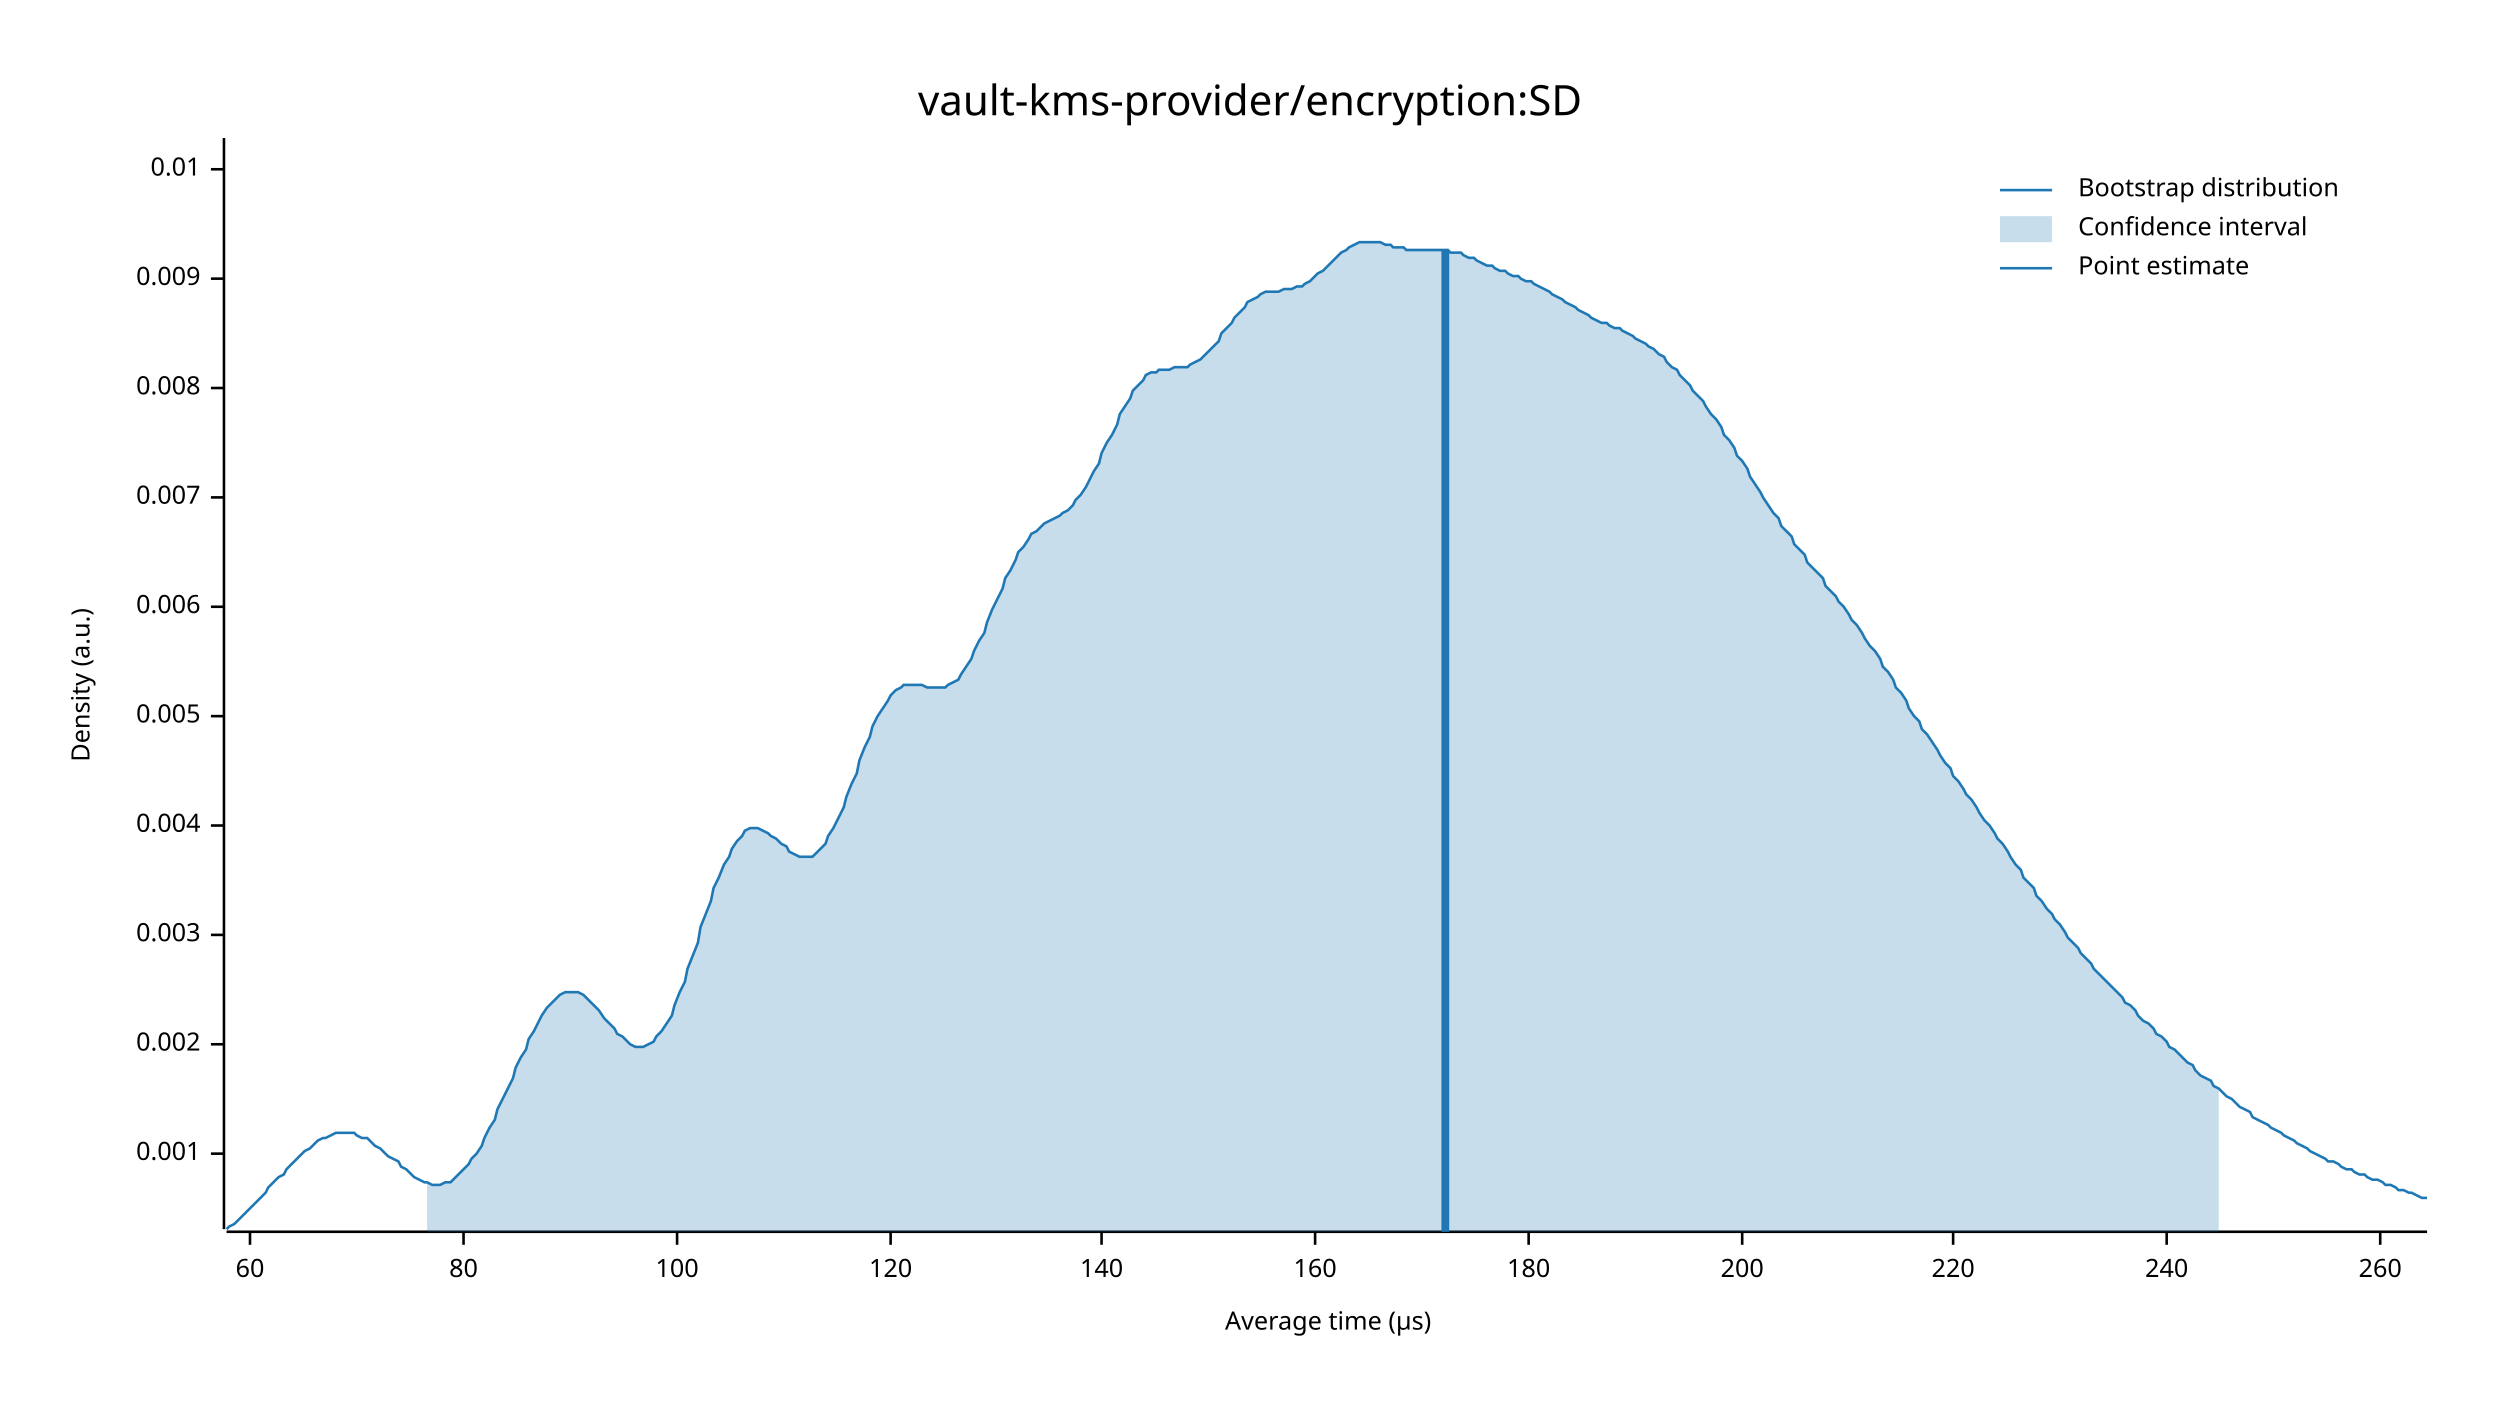
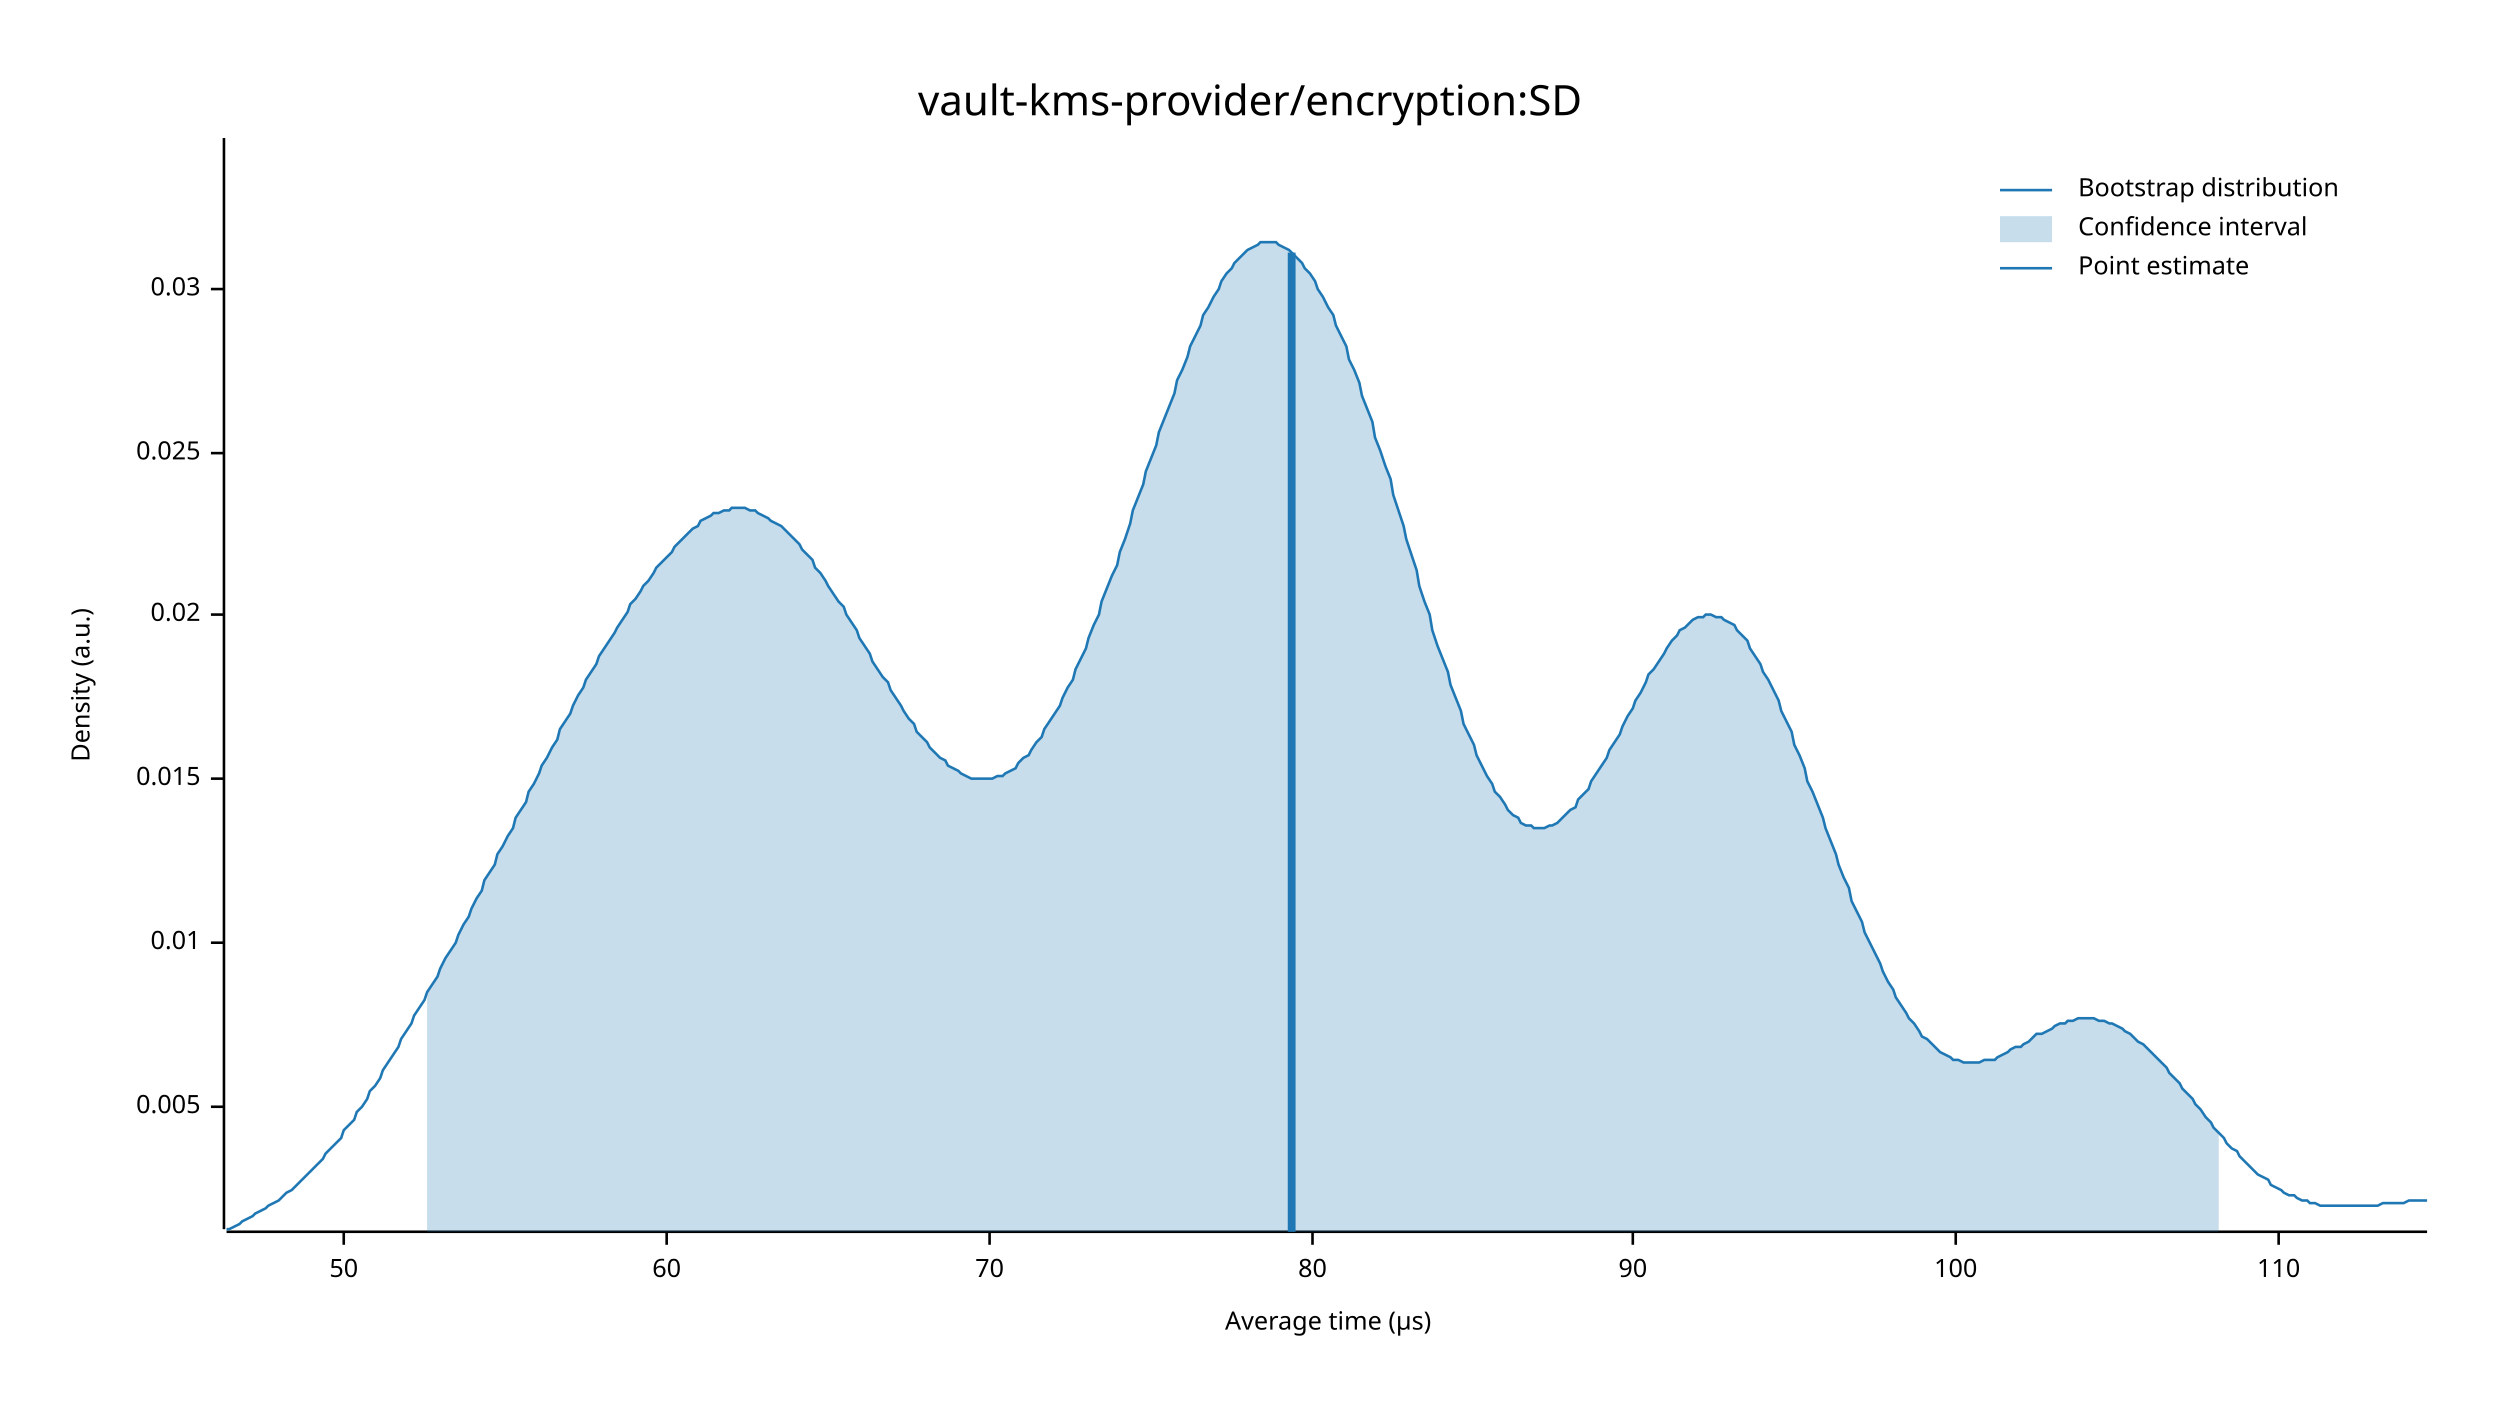
<svg xmlns="http://www.w3.org/2000/svg" width="960" height="540" viewBox="0 0 960 540">
  <text x="480" y="32" dy="0.76em" text-anchor="middle" font-family="sans-serif" font-size="16.129" opacity="1" fill="#000000">
vault-kms-provider/encryption:SD
</text>
  <text x="27" y="263" dy="0.76em" text-anchor="middle" font-family="sans-serif" font-size="9.677" opacity="1" fill="#000000" transform="rotate(270, 27, 263)">
Density (a.u.)
</text>
  <text x="510" y="513" dy="-0.5ex" text-anchor="middle" font-family="sans-serif" font-size="9.677" opacity="1" fill="#000000">
Average time (µs)
</text>
  <polyline fill="none" opacity="1" stroke="#000000" stroke-width="1" points="86,53 86,472 " />
-   <text x="77" y="443" dy="0.5ex" text-anchor="end" font-family="sans-serif" font-size="9.677" opacity="1" fill="#000000">
- 0.001
- </text>
-   <polyline fill="none" opacity="1" stroke="#000000" stroke-width="1" points="81,443 86,443 " />
-   <text x="77" y="401" dy="0.5ex" text-anchor="end" font-family="sans-serif" font-size="9.677" opacity="1" fill="#000000">
- 0.002
- </text>
-   <polyline fill="none" opacity="1" stroke="#000000" stroke-width="1" points="81,401 86,401 " />
-   <text x="77" y="359" dy="0.5ex" text-anchor="end" font-family="sans-serif" font-size="9.677" opacity="1" fill="#000000">
- 0.003
- </text>
-   <polyline fill="none" opacity="1" stroke="#000000" stroke-width="1" points="81,359 86,359 " />
-   <text x="77" y="317" dy="0.5ex" text-anchor="end" font-family="sans-serif" font-size="9.677" opacity="1" fill="#000000">
- 0.004
- </text>
-   <polyline fill="none" opacity="1" stroke="#000000" stroke-width="1" points="81,317 86,317 " />
-   <text x="77" y="275" dy="0.5ex" text-anchor="end" font-family="sans-serif" font-size="9.677" opacity="1" fill="#000000">
+   <text x="77" y="425" dy="0.5ex" text-anchor="end" font-family="sans-serif" font-size="9.677" opacity="1" fill="#000000">
0.005
</text>
-   <polyline fill="none" opacity="1" stroke="#000000" stroke-width="1" points="81,275 86,275 " />
-   <text x="77" y="233" dy="0.5ex" text-anchor="end" font-family="sans-serif" font-size="9.677" opacity="1" fill="#000000">
- 0.006
- </text>
-   <polyline fill="none" opacity="1" stroke="#000000" stroke-width="1" points="81,233 86,233 " />
-   <text x="77" y="191" dy="0.5ex" text-anchor="end" font-family="sans-serif" font-size="9.677" opacity="1" fill="#000000">
- 0.007
- </text>
-   <polyline fill="none" opacity="1" stroke="#000000" stroke-width="1" points="81,191 86,191 " />
-   <text x="77" y="149" dy="0.5ex" text-anchor="end" font-family="sans-serif" font-size="9.677" opacity="1" fill="#000000">
- 0.008
- </text>
-   <polyline fill="none" opacity="1" stroke="#000000" stroke-width="1" points="81,149 86,149 " />
-   <text x="77" y="107" dy="0.5ex" text-anchor="end" font-family="sans-serif" font-size="9.677" opacity="1" fill="#000000">
- 0.009
- </text>
-   <polyline fill="none" opacity="1" stroke="#000000" stroke-width="1" points="81,107 86,107 " />
-   <text x="77" y="65" dy="0.5ex" text-anchor="end" font-family="sans-serif" font-size="9.677" opacity="1" fill="#000000">
+   <polyline fill="none" opacity="1" stroke="#000000" stroke-width="1" points="81,425 86,425 " />
+   <text x="77" y="362" dy="0.5ex" text-anchor="end" font-family="sans-serif" font-size="9.677" opacity="1" fill="#000000">
0.01
</text>
-   <polyline fill="none" opacity="1" stroke="#000000" stroke-width="1" points="81,65 86,65 " />
+   <polyline fill="none" opacity="1" stroke="#000000" stroke-width="1" points="81,362 86,362 " />
+   <text x="77" y="299" dy="0.5ex" text-anchor="end" font-family="sans-serif" font-size="9.677" opacity="1" fill="#000000">
+ 0.015
+ </text>
+   <polyline fill="none" opacity="1" stroke="#000000" stroke-width="1" points="81,299 86,299 " />
+   <text x="77" y="236" dy="0.5ex" text-anchor="end" font-family="sans-serif" font-size="9.677" opacity="1" fill="#000000">
+ 0.02
+ </text>
+   <polyline fill="none" opacity="1" stroke="#000000" stroke-width="1" points="81,236 86,236 " />
+   <text x="77" y="174" dy="0.5ex" text-anchor="end" font-family="sans-serif" font-size="9.677" opacity="1" fill="#000000">
+ 0.025
+ </text>
+   <polyline fill="none" opacity="1" stroke="#000000" stroke-width="1" points="81,174 86,174 " />
+   <text x="77" y="111" dy="0.5ex" text-anchor="end" font-family="sans-serif" font-size="9.677" opacity="1" fill="#000000">
+ 0.03
+ </text>
+   <polyline fill="none" opacity="1" stroke="#000000" stroke-width="1" points="81,111 86,111 " />
  <polyline fill="none" opacity="1" stroke="#000000" stroke-width="1" points="87,473 932,473 " />
-   <text x="96" y="483" dy="0.76em" text-anchor="middle" font-family="sans-serif" font-size="9.677" opacity="1" fill="#000000">
+   <text x="132" y="483" dy="0.76em" text-anchor="middle" font-family="sans-serif" font-size="9.677" opacity="1" fill="#000000">
+ 50
+ </text>
+   <polyline fill="none" opacity="1" stroke="#000000" stroke-width="1" points="132,473 132,478 " />
+   <text x="256" y="483" dy="0.76em" text-anchor="middle" font-family="sans-serif" font-size="9.677" opacity="1" fill="#000000">
60
</text>
-   <polyline fill="none" opacity="1" stroke="#000000" stroke-width="1" points="96,473 96,478 " />
-   <text x="178" y="483" dy="0.76em" text-anchor="middle" font-family="sans-serif" font-size="9.677" opacity="1" fill="#000000">
+   <polyline fill="none" opacity="1" stroke="#000000" stroke-width="1" points="256,473 256,478 " />
+   <text x="380" y="483" dy="0.76em" text-anchor="middle" font-family="sans-serif" font-size="9.677" opacity="1" fill="#000000">
+ 70
+ </text>
+   <polyline fill="none" opacity="1" stroke="#000000" stroke-width="1" points="380,473 380,478 " />
+   <text x="504" y="483" dy="0.76em" text-anchor="middle" font-family="sans-serif" font-size="9.677" opacity="1" fill="#000000">
80
</text>
-   <polyline fill="none" opacity="1" stroke="#000000" stroke-width="1" points="178,473 178,478 " />
-   <text x="260" y="483" dy="0.76em" text-anchor="middle" font-family="sans-serif" font-size="9.677" opacity="1" fill="#000000">
+   <polyline fill="none" opacity="1" stroke="#000000" stroke-width="1" points="504,473 504,478 " />
+   <text x="627" y="483" dy="0.76em" text-anchor="middle" font-family="sans-serif" font-size="9.677" opacity="1" fill="#000000">
+ 90
+ </text>
+   <polyline fill="none" opacity="1" stroke="#000000" stroke-width="1" points="627,473 627,478 " />
+   <text x="751" y="483" dy="0.76em" text-anchor="middle" font-family="sans-serif" font-size="9.677" opacity="1" fill="#000000">
100
</text>
-   <polyline fill="none" opacity="1" stroke="#000000" stroke-width="1" points="260,473 260,478 " />
-   <text x="342" y="483" dy="0.76em" text-anchor="middle" font-family="sans-serif" font-size="9.677" opacity="1" fill="#000000">
- 120
+   <polyline fill="none" opacity="1" stroke="#000000" stroke-width="1" points="751,473 751,478 " />
+   <text x="875" y="483" dy="0.76em" text-anchor="middle" font-family="sans-serif" font-size="9.677" opacity="1" fill="#000000">
+ 110
</text>
-   <polyline fill="none" opacity="1" stroke="#000000" stroke-width="1" points="342,473 342,478 " />
-   <text x="423" y="483" dy="0.76em" text-anchor="middle" font-family="sans-serif" font-size="9.677" opacity="1" fill="#000000">
- 140
- </text>
-   <polyline fill="none" opacity="1" stroke="#000000" stroke-width="1" points="423,473 423,478 " />
-   <text x="505" y="483" dy="0.76em" text-anchor="middle" font-family="sans-serif" font-size="9.677" opacity="1" fill="#000000">
- 160
- </text>
-   <polyline fill="none" opacity="1" stroke="#000000" stroke-width="1" points="505,473 505,478 " />
-   <text x="587" y="483" dy="0.76em" text-anchor="middle" font-family="sans-serif" font-size="9.677" opacity="1" fill="#000000">
- 180
- </text>
-   <polyline fill="none" opacity="1" stroke="#000000" stroke-width="1" points="587,473 587,478 " />
-   <text x="669" y="483" dy="0.76em" text-anchor="middle" font-family="sans-serif" font-size="9.677" opacity="1" fill="#000000">
- 200
- </text>
-   <polyline fill="none" opacity="1" stroke="#000000" stroke-width="1" points="669,473 669,478 " />
-   <text x="750" y="483" dy="0.76em" text-anchor="middle" font-family="sans-serif" font-size="9.677" opacity="1" fill="#000000">
- 220
- </text>
-   <polyline fill="none" opacity="1" stroke="#000000" stroke-width="1" points="750,473 750,478 " />
-   <text x="832" y="483" dy="0.76em" text-anchor="middle" font-family="sans-serif" font-size="9.677" opacity="1" fill="#000000">
- 240
- </text>
-   <polyline fill="none" opacity="1" stroke="#000000" stroke-width="1" points="832,473 832,478 " />
-   <text x="914" y="483" dy="0.76em" text-anchor="middle" font-family="sans-serif" font-size="9.677" opacity="1" fill="#000000">
- 260
- </text>
-   <polyline fill="none" opacity="1" stroke="#000000" stroke-width="1" points="914,473 914,478 " />
-   <polyline fill="none" opacity="1" stroke="#1F78B4" stroke-width="1" points="87,472 88,471 90,470 92,468 93,467 95,465 97,463 98,462 100,460 102,458 103,456 105,454 107,452 109,451 110,449 112,447 114,445 115,444 117,442 119,441 120,440 122,438 124,437 125,437 127,436 129,435 131,435 132,435 134,435 136,435 137,436 139,437 141,437 142,438 144,440 146,441 147,442 149,444 151,445 153,446 154,448 156,449 158,451 159,452 161,453 163,454 164,454 166,455 168,455 169,455 171,454 173,454 175,452 176,451 178,449 180,447 181,445 183,443 185,440 186,437 188,433 190,430 191,426 193,422 195,418 197,414 198,410 200,406 202,403 203,399 205,396 207,392 208,390 210,387 212,385 214,383 215,382 217,381 219,381 220,381 222,381 224,382 225,383 227,385 229,387 230,388 232,391 234,393 236,395 237,397 239,398 241,400 242,401 244,402 246,402 247,402 249,401 251,400 252,398 254,396 256,393 258,390 259,386 261,381 263,377 264,372 266,367 268,362 269,356 271,351 273,346 274,341 276,337 278,332 280,329 281,326 283,323 285,321 286,319 288,318 290,318 291,318 293,319 295,320 296,321 298,322 300,324 302,325 303,327 305,328 307,329 308,329 310,329 312,329 313,328 315,326 317,324 318,321 320,318 322,314 324,310 325,306 327,301 329,297 330,292 332,287 334,283 335,279 337,275 339,272 341,269 342,267 344,265 346,264 347,263 349,263 351,263 352,263 354,263 356,264 357,264 359,264 361,264 363,264 364,263 366,262 368,261 369,259 371,256 373,253 374,250 376,246 378,243 379,239 381,234 383,230 385,226 386,222 388,219 390,215 391,212 393,210 395,207 396,205 398,204 400,202 401,201 403,200 405,199 407,198 408,197 410,196 412,194 413,192 415,190 417,187 418,185 420,181 422,178 423,174 425,170 427,167 429,163 430,159 432,156 434,153 435,150 437,148 439,146 440,144 442,143 444,143 445,142 447,142 449,142 451,141 452,141 454,141 456,141 457,140 459,139 461,138 462,137 464,135 466,133 468,131 469,128 471,126 473,124 474,122 476,120 478,118 479,116 481,115 483,114 484,113 486,112 488,112 490,112 491,112 493,111 495,111 496,111 498,110 500,110 501,109 503,108 505,106 506,105 508,104 510,102 512,100 513,99 515,97 517,96 518,95 520,94 522,93 523,93 525,93 527,93 528,93 530,93 532,94 534,94 535,95 537,95 539,95 540,96 542,96 544,96 545,96 547,96 549,96 550,96 552,96 554,96 556,96 557,97 559,97 561,97 562,98 564,99 566,99 567,100 569,101 571,102 573,102 574,103 576,104 578,104 579,105 581,106 583,106 584,107 586,108 588,108 589,109 591,110 593,111 595,112 596,113 598,114 600,115 601,116 603,117 605,118 606,119 608,120 610,121 611,122 613,123 615,124 617,124 618,125 620,126 622,126 623,127 625,128 627,129 628,130 630,131 632,132 633,133 635,134 637,136 639,137 640,139 642,141 644,142 645,144 647,146 649,148 650,150 652,152 654,154 655,156 657,159 659,161 661,164 662,167 664,169 666,172 667,175 669,177 671,180 672,183 674,186 676,189 677,191 679,194 681,197 683,199 684,202 686,204 688,206 689,209 691,211 693,213 694,216 696,218 698,220 700,222 701,225 703,227 705,229 706,231 708,233 710,236 711,238 713,240 715,243 716,245 718,248 720,250 722,253 723,256 725,258 727,261 728,264 730,266 732,269 733,272 735,275 737,277 738,280 740,282 742,285 744,288 745,290 747,293 749,295 750,298 752,300 754,303 755,305 757,307 759,310 760,312 762,315 764,317 766,320 767,322 769,324 771,327 772,329 774,332 776,334 777,337 779,339 781,341 782,344 784,346 786,349 788,351 789,353 791,355 793,358 794,360 796,362 798,364 799,366 801,368 803,370 804,372 806,374 808,376 810,378 811,379 813,381 815,383 816,385 818,386 820,388 821,390 823,392 825,393 827,395 828,397 830,398 832,400 833,402 835,403 837,405 838,406 840,408 842,409 843,411 845,413 847,414 849,415 850,417 852,418 854,420 855,421 857,422 859,424 860,425 862,426 864,427 865,429 867,430 869,431 871,432 872,433 874,434 876,435 877,436 879,437 881,438 882,439 884,440 886,441 887,442 889,443 891,444 893,445 894,446 896,446 898,447 899,448 901,449 903,449 904,450 906,451 908,451 909,452 911,453 913,453 915,454 916,455 918,455 920,456 921,457 923,457 925,458 926,458 928,459 930,460 932,460 " />
-   <polygon opacity="0.25" fill="#1F78B4" points="164,454 166,455 168,455 169,455 171,454 173,454 175,452 176,451 178,449 180,447 181,445 183,443 185,440 186,437 188,433 190,430 191,426 193,422 195,418 197,414 198,410 200,406 202,403 203,399 205,396 207,392 208,390 210,387 212,385 214,383 215,382 217,381 219,381 220,381 222,381 224,382 225,383 227,385 229,387 230,388 232,391 234,393 236,395 237,397 239,398 241,400 242,401 244,402 246,402 247,402 249,401 251,400 252,398 254,396 256,393 258,390 259,386 261,381 263,377 264,372 266,367 268,362 269,356 271,351 273,346 274,341 276,337 278,332 280,329 281,326 283,323 285,321 286,319 288,318 290,318 291,318 293,319 295,320 296,321 298,322 300,324 302,325 303,327 305,328 307,329 308,329 310,329 312,329 313,328 315,326 317,324 318,321 320,318 322,314 324,310 325,306 327,301 329,297 330,292 332,287 334,283 335,279 337,275 339,272 341,269 342,267 344,265 346,264 347,263 349,263 351,263 352,263 354,263 356,264 357,264 359,264 361,264 363,264 364,263 366,262 368,261 369,259 371,256 373,253 374,250 376,246 378,243 379,239 381,234 383,230 385,226 386,222 388,219 390,215 391,212 393,210 395,207 396,205 398,204 400,202 401,201 403,200 405,199 407,198 408,197 410,196 412,194 413,192 415,190 417,187 418,185 420,181 422,178 423,174 425,170 427,167 429,163 430,159 432,156 434,153 435,150 437,148 439,146 440,144 442,143 444,143 445,142 447,142 449,142 451,141 452,141 454,141 456,141 457,140 459,139 461,138 462,137 464,135 466,133 468,131 469,128 471,126 473,124 474,122 476,120 478,118 479,116 481,115 483,114 484,113 486,112 488,112 490,112 491,112 493,111 495,111 496,111 498,110 500,110 501,109 503,108 505,106 506,105 508,104 510,102 512,100 513,99 515,97 517,96 518,95 520,94 522,93 523,93 525,93 527,93 528,93 530,93 532,94 534,94 535,95 537,95 539,95 540,96 542,96 544,96 545,96 547,96 549,96 550,96 552,96 554,96 556,96 557,97 559,97 561,97 562,98 564,99 566,99 567,100 569,101 571,102 573,102 574,103 576,104 578,104 579,105 581,106 583,106 584,107 586,108 588,108 589,109 591,110 593,111 595,112 596,113 598,114 600,115 601,116 603,117 605,118 606,119 608,120 610,121 611,122 613,123 615,124 617,124 618,125 620,126 622,126 623,127 625,128 627,129 628,130 630,131 632,132 633,133 635,134 637,136 639,137 640,139 642,141 644,142 645,144 647,146 649,148 650,150 652,152 654,154 655,156 657,159 659,161 661,164 662,167 664,169 666,172 667,175 669,177 671,180 672,183 674,186 676,189 677,191 679,194 681,197 683,199 684,202 686,204 688,206 689,209 691,211 693,213 694,216 696,218 698,220 700,222 701,225 703,227 705,229 706,231 708,233 710,236 711,238 713,240 715,243 716,245 718,248 720,250 722,253 723,256 725,258 727,261 728,264 730,266 732,269 733,272 735,275 737,277 738,280 740,282 742,285 744,288 745,290 747,293 749,295 750,298 752,300 754,303 755,305 757,307 759,310 760,312 762,315 764,317 766,320 767,322 769,324 771,327 772,329 774,332 776,334 777,337 779,339 781,341 782,344 784,346 786,349 788,351 789,353 791,355 793,358 794,360 796,362 798,364 799,366 801,368 803,370 804,372 806,374 808,376 810,378 811,379 813,381 815,383 816,385 818,386 820,388 821,390 823,392 825,393 827,395 828,397 830,398 832,400 833,402 835,403 837,405 838,406 840,408 842,409 843,411 845,413 847,414 849,415 850,417 852,418 852,473 164,473 " />
-   <polyline fill="none" opacity="1" stroke="#1F78B4" stroke-width="3" points="555,473 555,96 " />
+   <polyline fill="none" opacity="1" stroke="#000000" stroke-width="1" points="875,473 875,478 " />
+   <polyline fill="none" opacity="1" stroke="#1F78B4" stroke-width="1" points="87,472 88,472 90,471 92,470 93,469 95,468 97,467 98,466 100,465 102,464 103,463 105,462 107,461 109,459 110,458 112,457 114,455 115,454 117,452 119,450 120,449 122,447 124,445 125,443 127,441 129,439 131,437 132,434 134,432 136,430 137,427 139,425 141,422 142,419 144,417 146,414 147,411 149,408 151,405 153,402 154,399 156,396 158,393 159,390 161,387 163,384 164,381 166,378 168,375 169,372 171,368 173,365 175,362 176,359 178,355 180,352 181,349 183,345 185,342 186,338 188,335 190,332 191,328 193,325 195,321 197,318 198,314 200,311 202,308 203,304 205,301 207,297 208,294 210,291 212,287 214,284 215,280 217,277 219,274 220,271 222,267 224,264 225,261 227,258 229,255 230,252 232,249 234,246 236,243 237,241 239,238 241,235 242,232 244,230 246,227 247,225 249,223 251,220 252,218 254,216 256,214 258,212 259,210 261,208 263,206 264,205 266,203 268,202 269,200 271,199 273,198 274,197 276,197 278,196 280,196 281,195 283,195 285,195 286,195 288,196 290,196 291,197 293,198 295,199 296,200 298,201 300,202 302,204 303,205 305,207 307,209 308,211 310,213 312,215 313,218 315,220 317,223 318,225 320,228 322,231 324,233 325,236 327,239 329,242 330,245 332,248 334,251 335,254 337,257 339,260 341,262 342,265 344,268 346,271 347,273 349,276 351,278 352,281 354,283 356,285 357,287 359,289 361,291 363,292 364,294 366,295 368,296 369,297 371,298 373,299 374,299 376,299 378,299 379,299 381,299 383,298 385,298 386,297 388,296 390,295 391,293 393,291 395,290 396,288 398,285 400,283 401,280 403,277 405,274 407,271 408,268 410,264 412,261 413,257 415,253 417,249 418,245 420,240 422,236 423,231 425,226 427,221 429,217 430,212 432,207 434,201 435,196 437,191 439,186 440,181 442,176 444,171 445,166 447,161 449,156 451,151 452,146 454,142 456,137 457,133 459,129 461,125 462,121 464,118 466,114 468,111 469,108 471,105 473,103 474,101 476,99 478,97 479,96 481,95 483,94 484,93 486,93 488,93 490,93 491,94 493,95 495,96 496,97 498,99 500,101 501,103 503,105 505,108 506,111 508,114 510,118 512,121 513,125 515,129 517,133 518,138 520,142 522,147 523,152 525,157 527,162 528,168 530,173 532,179 534,184 535,190 537,196 539,202 540,207 542,213 544,219 545,225 547,231 549,236 550,242 552,248 554,253 556,258 557,263 559,268 561,273 562,278 564,282 566,286 567,290 569,294 571,298 573,301 574,304 576,306 578,309 579,311 581,313 583,314 584,316 586,317 588,317 589,318 591,318 593,318 595,317 596,317 598,316 600,314 601,313 603,311 605,310 606,307 608,305 610,303 611,300 613,297 615,294 617,291 618,288 620,285 622,282 623,279 625,275 627,272 628,269 630,266 632,262 633,259 635,257 637,254 639,251 640,249 642,246 644,244 645,242 647,241 649,239 650,238 652,237 654,237 655,236 657,236 659,237 661,237 662,238 664,239 666,240 667,242 669,244 671,246 672,249 674,252 676,255 677,258 679,261 681,265 683,269 684,273 686,277 688,281 689,286 691,290 693,295 694,300 696,304 698,309 700,314 701,318 703,323 705,328 706,332 708,337 710,341 711,346 713,350 715,354 716,358 718,362 720,366 722,370 723,373 725,377 727,380 728,383 730,386 732,389 733,391 735,393 737,396 738,398 740,399 742,401 744,403 745,404 747,405 749,406 750,407 752,407 754,408 755,408 757,408 759,408 760,408 762,407 764,407 766,407 767,406 769,405 771,404 772,403 774,402 776,402 777,401 779,400 781,398 782,397 784,397 786,396 788,395 789,394 791,393 793,393 794,392 796,392 798,391 799,391 801,391 803,391 804,391 806,392 808,392 810,393 811,393 813,394 815,395 816,396 818,397 820,399 821,400 823,401 825,403 827,405 828,406 830,408 832,410 833,412 835,414 837,416 838,418 840,420 842,422 843,424 845,426 847,429 849,431 850,433 852,435 854,437 855,439 857,441 859,442 860,444 862,446 864,448 865,449 867,451 869,452 871,453 872,455 874,456 876,457 877,458 879,459 881,459 882,460 884,461 886,461 887,462 889,462 891,463 893,463 894,463 896,463 898,463 899,463 901,463 903,463 904,463 906,463 908,463 909,463 911,463 913,463 915,462 916,462 918,462 920,462 921,462 923,462 925,461 926,461 928,461 930,461 932,461 " />
+   <polygon opacity="0.25" fill="#1F78B4" points="164,381 166,378 168,375 169,372 171,368 173,365 175,362 176,359 178,355 180,352 181,349 183,345 185,342 186,338 188,335 190,332 191,328 193,325 195,321 197,318 198,314 200,311 202,308 203,304 205,301 207,297 208,294 210,291 212,287 214,284 215,280 217,277 219,274 220,271 222,267 224,264 225,261 227,258 229,255 230,252 232,249 234,246 236,243 237,241 239,238 241,235 242,232 244,230 246,227 247,225 249,223 251,220 252,218 254,216 256,214 258,212 259,210 261,208 263,206 264,205 266,203 268,202 269,200 271,199 273,198 274,197 276,197 278,196 280,196 281,195 283,195 285,195 286,195 288,196 290,196 291,197 293,198 295,199 296,200 298,201 300,202 302,204 303,205 305,207 307,209 308,211 310,213 312,215 313,218 315,220 317,223 318,225 320,228 322,231 324,233 325,236 327,239 329,242 330,245 332,248 334,251 335,254 337,257 339,260 341,262 342,265 344,268 346,271 347,273 349,276 351,278 352,281 354,283 356,285 357,287 359,289 361,291 363,292 364,294 366,295 368,296 369,297 371,298 373,299 374,299 376,299 378,299 379,299 381,299 383,298 385,298 386,297 388,296 390,295 391,293 393,291 395,290 396,288 398,285 400,283 401,280 403,277 405,274 407,271 408,268 410,264 412,261 413,257 415,253 417,249 418,245 420,240 422,236 423,231 425,226 427,221 429,217 430,212 432,207 434,201 435,196 437,191 439,186 440,181 442,176 444,171 445,166 447,161 449,156 451,151 452,146 454,142 456,137 457,133 459,129 461,125 462,121 464,118 466,114 468,111 469,108 471,105 473,103 474,101 476,99 478,97 479,96 481,95 483,94 484,93 486,93 488,93 490,93 491,94 493,95 495,96 496,97 498,99 500,101 501,103 503,105 505,108 506,111 508,114 510,118 512,121 513,125 515,129 517,133 518,138 520,142 522,147 523,152 525,157 527,162 528,168 530,173 532,179 534,184 535,190 537,196 539,202 540,207 542,213 544,219 545,225 547,231 549,236 550,242 552,248 554,253 556,258 557,263 559,268 561,273 562,278 564,282 566,286 567,290 569,294 571,298 573,301 574,304 576,306 578,309 579,311 581,313 583,314 584,316 586,317 588,317 589,318 591,318 593,318 595,317 596,317 598,316 600,314 601,313 603,311 605,310 606,307 608,305 610,303 611,300 613,297 615,294 617,291 618,288 620,285 622,282 623,279 625,275 627,272 628,269 630,266 632,262 633,259 635,257 637,254 639,251 640,249 642,246 644,244 645,242 647,241 649,239 650,238 652,237 654,237 655,236 657,236 659,237 661,237 662,238 664,239 666,240 667,242 669,244 671,246 672,249 674,252 676,255 677,258 679,261 681,265 683,269 684,273 686,277 688,281 689,286 691,290 693,295 694,300 696,304 698,309 700,314 701,318 703,323 705,328 706,332 708,337 710,341 711,346 713,350 715,354 716,358 718,362 720,366 722,370 723,373 725,377 727,380 728,383 730,386 732,389 733,391 735,393 737,396 738,398 740,399 742,401 744,403 745,404 747,405 749,406 750,407 752,407 754,408 755,408 757,408 759,408 760,408 762,407 764,407 766,407 767,406 769,405 771,404 772,403 774,402 776,402 777,401 779,400 781,398 782,397 784,397 786,396 788,395 789,394 791,393 793,393 794,392 796,392 798,391 799,391 801,391 803,391 804,391 806,392 808,392 810,393 811,393 813,394 815,395 816,396 818,397 820,399 821,400 823,401 825,403 827,405 828,406 830,408 832,410 833,412 835,414 837,416 838,418 840,420 842,422 843,424 845,426 847,429 849,431 850,433 852,435 852,473 164,473 " />
+   <polyline fill="none" opacity="1" stroke="#1F78B4" stroke-width="3" points="496,473 496,97 " />
  <text x="798" y="68" dy="0.76em" text-anchor="start" font-family="sans-serif" font-size="9.677" opacity="1" fill="#000000">
Bootstrap distribution
</text>
  <text x="798" y="83" dy="0.76em" text-anchor="start" font-family="sans-serif" font-size="9.677" opacity="1" fill="#000000">
Confidence interval
</text>
  <text x="798" y="98" dy="0.76em" text-anchor="start" font-family="sans-serif" font-size="9.677" opacity="1" fill="#000000">
Point estimate
</text>
  <polyline fill="none" opacity="1" stroke="#1F78B4" stroke-width="1" points="768,73 788,73 " />
  <rect x="768" y="83" width="20" height="10" opacity="0.25" fill="#1F78B4" stroke="none" />
  <polyline fill="none" opacity="1" stroke="#1F78B4" stroke-width="1" points="768,103 788,103 " />
</svg>
